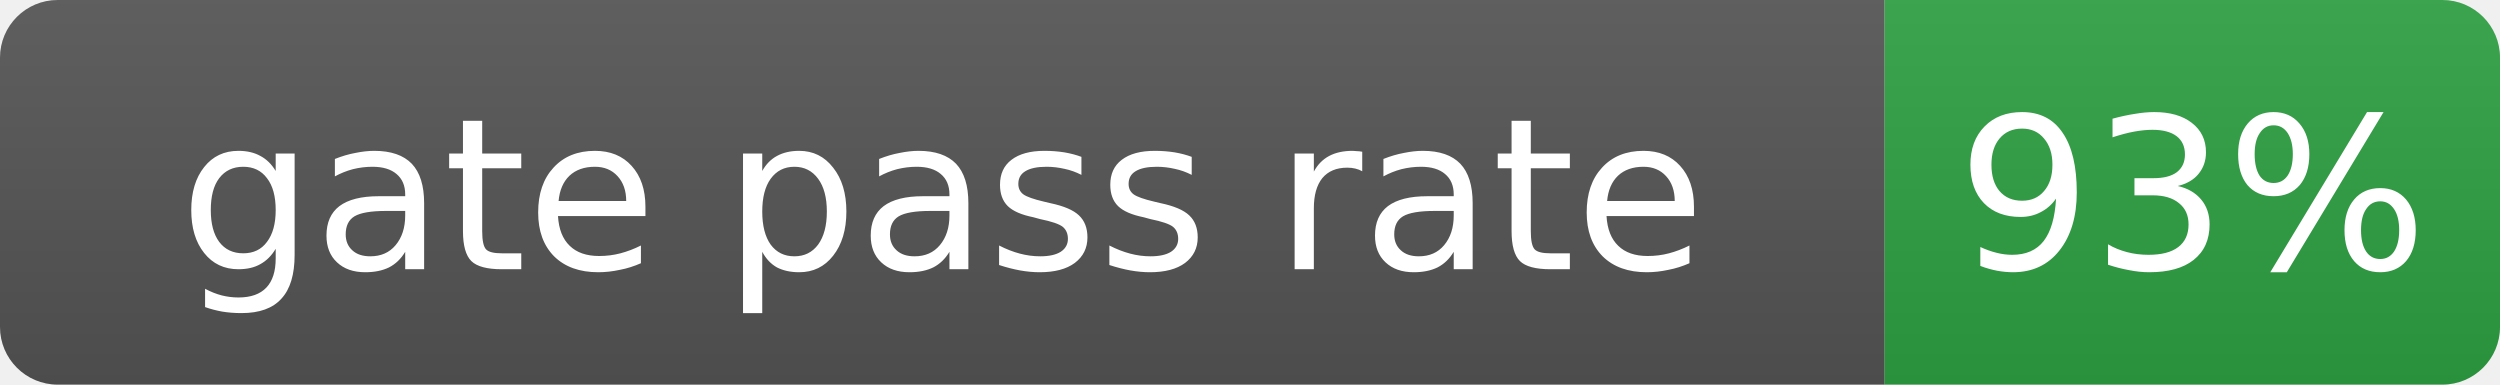
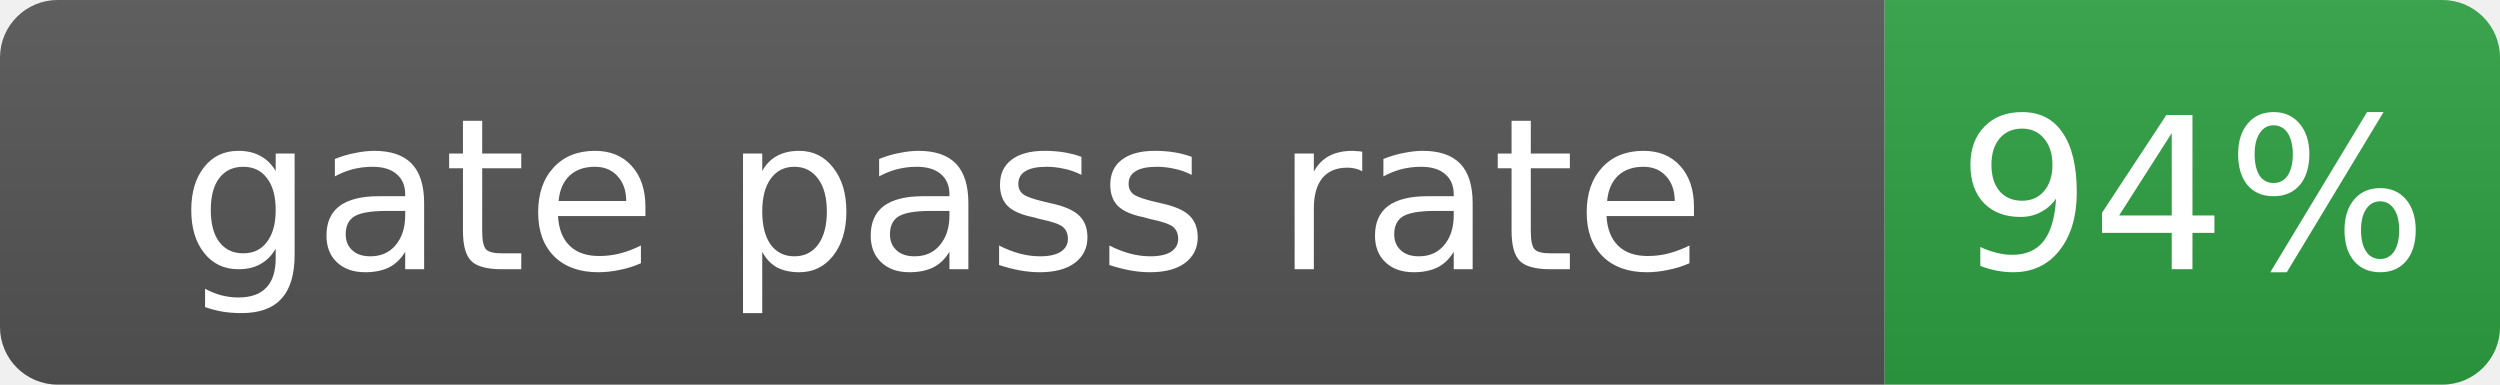
- <svg xmlns="http://www.w3.org/2000/svg" width="130" height="20" role="img" aria-label="gate pass rate: 93%">
+ <svg xmlns="http://www.w3.org/2000/svg" width="130" height="20" role="img" aria-label="gate pass rate: 94%">
  <linearGradient id="s" x2="0" y2="100%">
    <stop offset="0" stop-color="#bbb" stop-opacity=".1" />
    <stop offset="1" stop-opacity=".1" />
  </linearGradient>
  <clipPath id="r">
    <rect width="130" height="20" rx="3" fill="#fff" />
  </clipPath>
  <g clip-path="url(#r)">
    <rect width="98" height="20" fill="#555" />
    <rect x="98" width="32" height="20" fill="#2ea043" />
    <rect width="130" height="20" fill="url(#s)" />
  </g>
  <g fill="#fff" text-anchor="middle" font-family="Verdana,Geneva,DejaVu Sans,sans-serif" font-size="11">
    <text x="49.0" y="14">gate pass rate</text>
-     <text x="114.0" y="14">93%</text>
+     <text x="114.0" y="14">94%</text>
  </g>
</svg>
